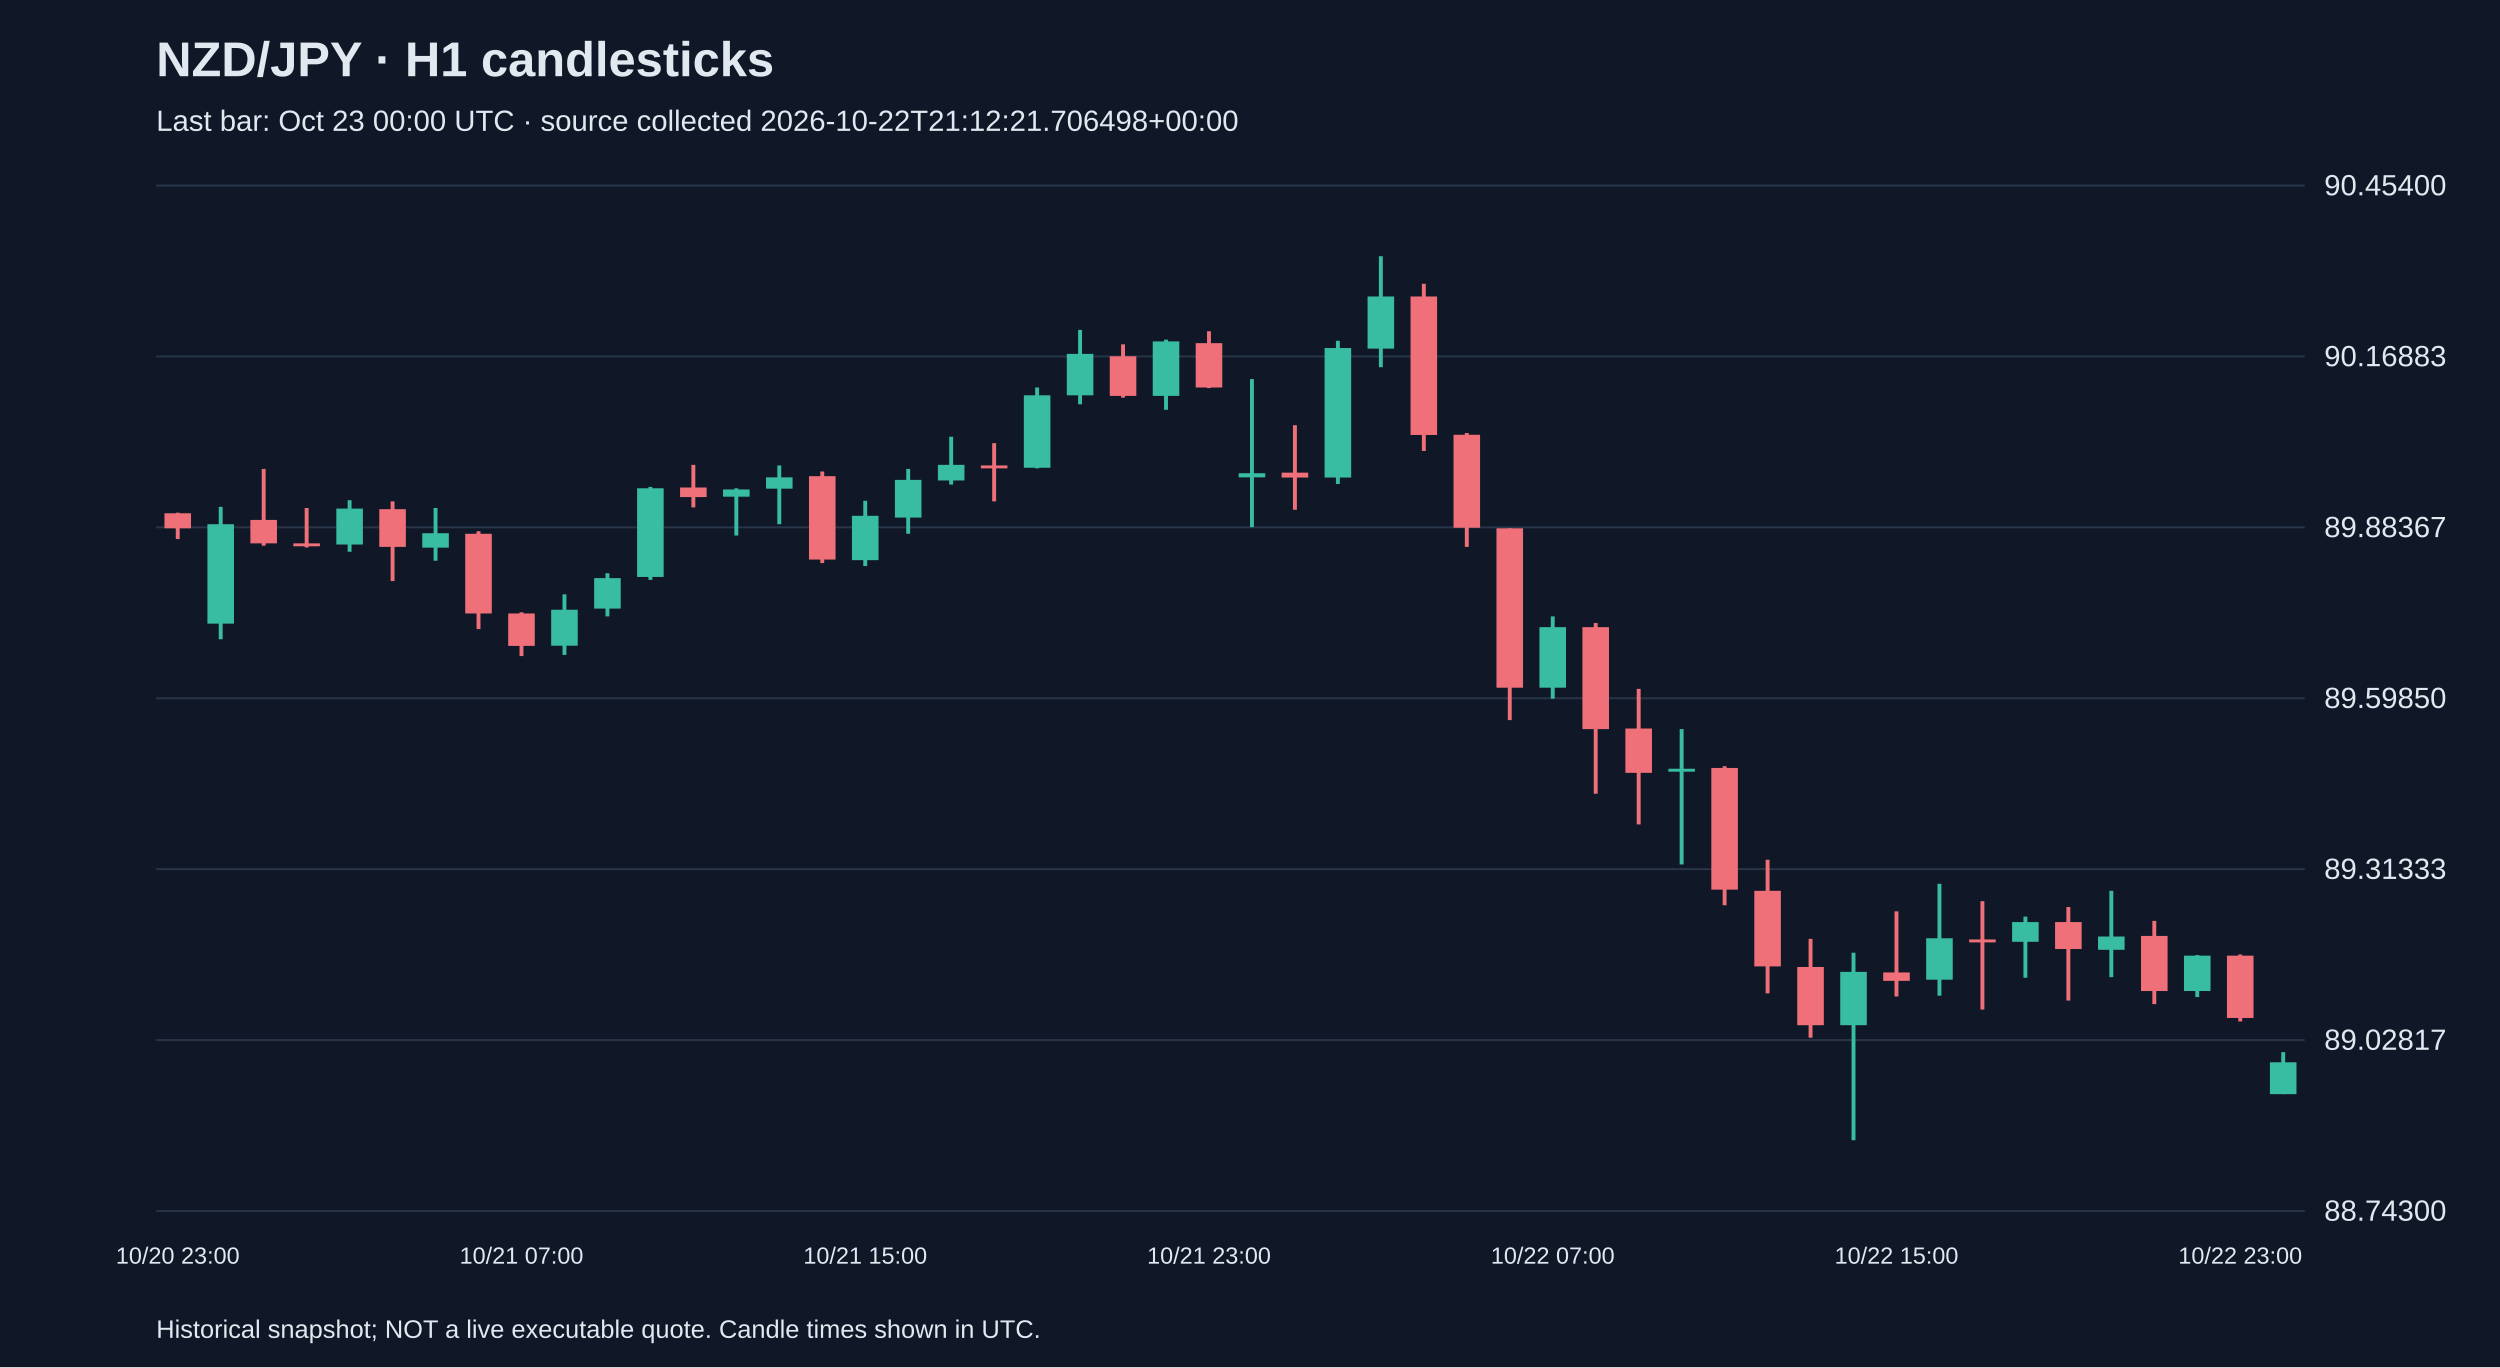
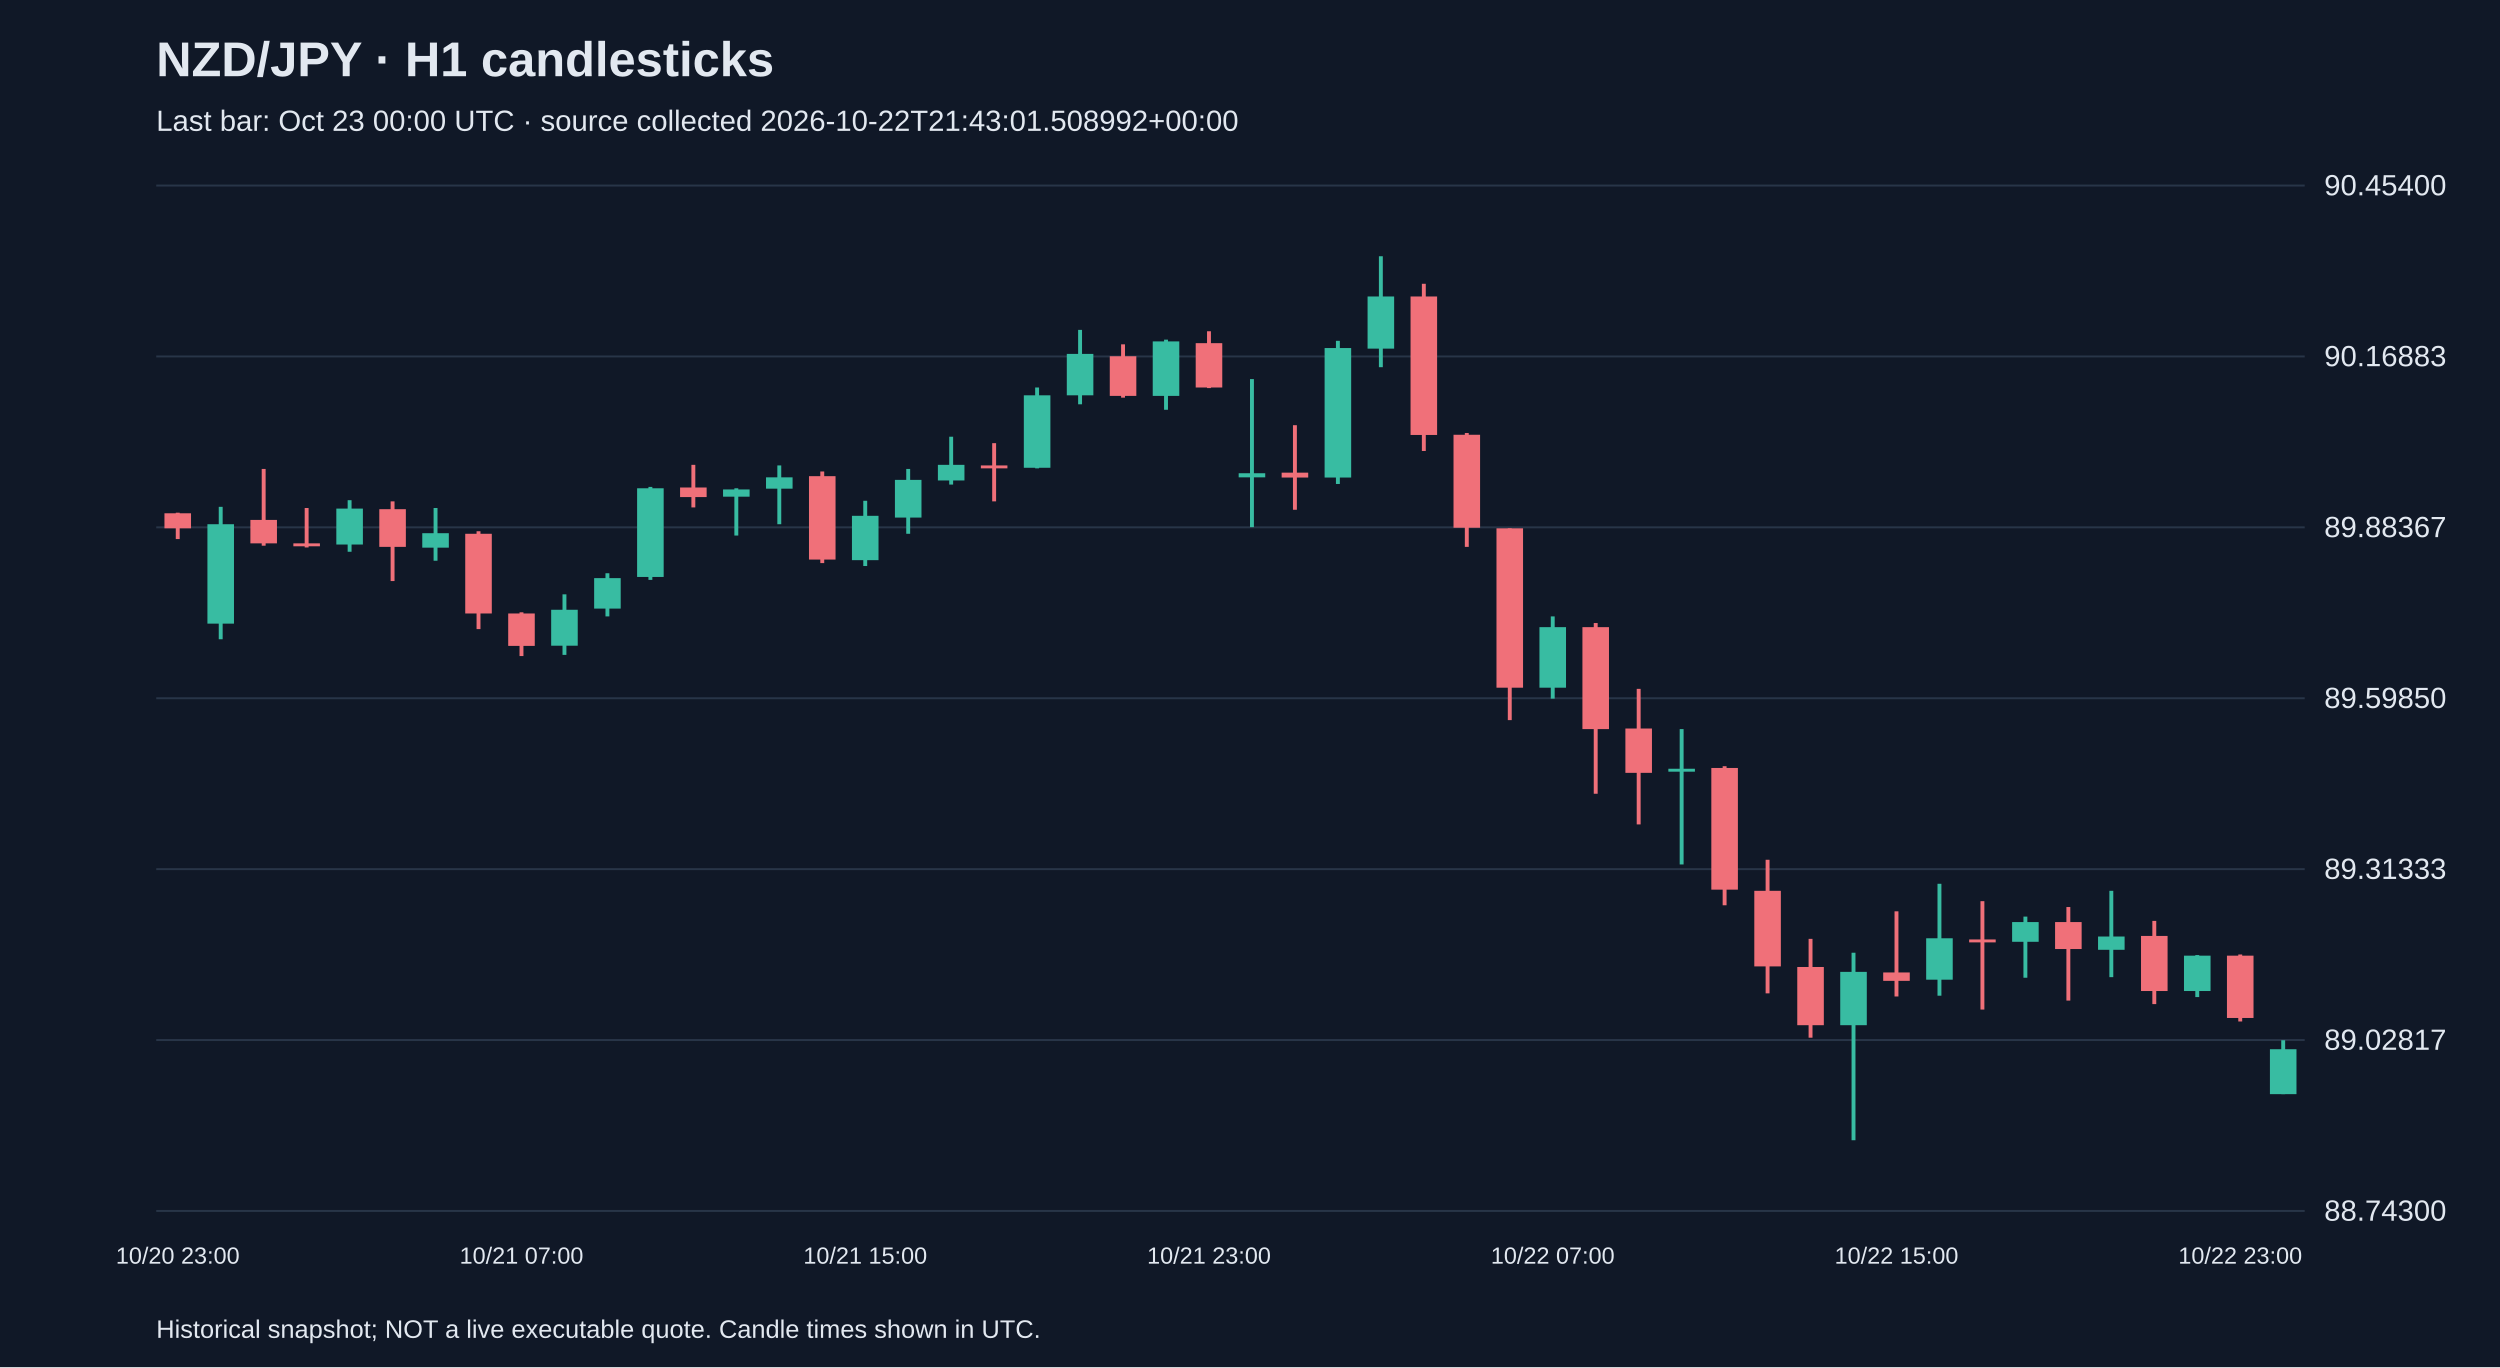
<svg xmlns="http://www.w3.org/2000/svg" viewBox="0 0 1280 700">
  <rect width="100%" height="100%" fill="#101827" />
  <style>text{font-family:Arial,sans-serif;fill:#e2e8f0}</style>
  <text x="80" y="39" font-size="25" font-weight="bold">NZD/JPY · H1 candlesticks</text>
-   <text x="80" y="67" font-size="15" fill="#a6b1c5">Last bar: Oct 23 00:00 UTC · source collected 2026-10-22T21:12:21.706498+00:00</text>
+   <text x="80" y="67" font-size="15" fill="#a6b1c5">Last bar: Oct 23 00:00 UTC · source collected 2026-10-22T21:43:01.508992+00:00</text>
  <line x1="80" y1="620.0" x2="1180" y2="620.0" stroke="#283548" />
  <text x="1190" y="625.0" font-size="15">88.74300</text>
  <line x1="80" y1="532.5" x2="1180" y2="532.5" stroke="#283548" />
  <text x="1190" y="537.5" font-size="15">89.02817</text>
  <line x1="80" y1="445.0" x2="1180" y2="445.0" stroke="#283548" />
  <text x="1190" y="450.0" font-size="15">89.31333</text>
  <line x1="80" y1="357.5" x2="1180" y2="357.5" stroke="#283548" />
  <text x="1190" y="362.5" font-size="15">89.59850</text>
  <line x1="80" y1="270.0" x2="1180" y2="270.0" stroke="#283548" />
  <text x="1190" y="275.0" font-size="15">89.88367</text>
  <line x1="80" y1="182.5" x2="1180" y2="182.5" stroke="#283548" />
  <text x="1190" y="187.5" font-size="15">90.16883</text>
  <line x1="80" y1="95.0" x2="1180" y2="95.0" stroke="#283548" />
  <text x="1190" y="100.0" font-size="15">90.45400</text>
  <line x1="91.0" y1="262.5" x2="91.0" y2="276.0" stroke="#f07079" stroke-width="2" />
  <rect x="84.2" y="262.8" width="13.6" height="7.7" fill="#f07079" />
  <text x="91.0" y="647" text-anchor="middle" font-size="12">10/20 23:00</text>
  <line x1="113.0" y1="259.5" x2="113.0" y2="327.3" stroke="#38bca2" stroke-width="2" />
  <rect x="106.2" y="268.4" width="13.6" height="50.9" fill="#38bca2" />
  <line x1="135.0" y1="240.1" x2="135.0" y2="279.4" stroke="#f07079" stroke-width="2" />
  <rect x="128.2" y="266.2" width="13.6" height="12.0" fill="#f07079" />
  <line x1="157.0" y1="260.1" x2="157.0" y2="280.3" stroke="#f07079" stroke-width="2" />
  <rect x="150.2" y="278.2" width="13.6" height="1.5" fill="#f07079" />
  <line x1="179.0" y1="256.1" x2="179.0" y2="282.5" stroke="#38bca2" stroke-width="2" />
  <rect x="172.2" y="260.4" width="13.6" height="18.4" fill="#38bca2" />
  <line x1="201.0" y1="256.7" x2="201.0" y2="297.5" stroke="#f07079" stroke-width="2" />
  <rect x="194.2" y="260.7" width="13.6" height="19.3" fill="#f07079" />
  <line x1="223.0" y1="260.1" x2="223.0" y2="287.1" stroke="#38bca2" stroke-width="2" />
  <rect x="216.2" y="273.0" width="13.6" height="7.4" fill="#38bca2" />
  <line x1="245.0" y1="272.0" x2="245.0" y2="322.1" stroke="#f07079" stroke-width="2" />
  <rect x="238.2" y="273.3" width="13.6" height="40.8" fill="#f07079" />
  <line x1="267.0" y1="313.5" x2="267.0" y2="335.9" stroke="#f07079" stroke-width="2" />
  <rect x="260.2" y="314.1" width="13.6" height="16.6" fill="#f07079" />
  <text x="267.0" y="647" text-anchor="middle" font-size="12">10/21 07:00</text>
  <line x1="289.0" y1="304.3" x2="289.0" y2="335.3" stroke="#38bca2" stroke-width="2" />
  <rect x="282.2" y="312.2" width="13.6" height="18.4" fill="#38bca2" />
  <line x1="311.0" y1="293.5" x2="311.0" y2="315.6" stroke="#38bca2" stroke-width="2" />
  <rect x="304.2" y="296.0" width="13.6" height="15.6" fill="#38bca2" />
  <line x1="333.0" y1="249.3" x2="333.0" y2="296.9" stroke="#38bca2" stroke-width="2" />
  <rect x="326.2" y="250.0" width="13.6" height="45.4" fill="#38bca2" />
  <line x1="355.0" y1="238.0" x2="355.0" y2="259.8" stroke="#f07079" stroke-width="2" />
  <rect x="348.2" y="249.6" width="13.6" height="4.9" fill="#f07079" />
  <line x1="377.0" y1="250.0" x2="377.0" y2="274.2" stroke="#38bca2" stroke-width="2" />
  <rect x="370.2" y="250.6" width="13.6" height="3.7" fill="#38bca2" />
  <line x1="399.0" y1="238.3" x2="399.0" y2="268.4" stroke="#38bca2" stroke-width="2" />
  <rect x="392.2" y="244.4" width="13.6" height="5.8" fill="#38bca2" />
  <line x1="421.0" y1="241.4" x2="421.0" y2="288.3" stroke="#f07079" stroke-width="2" />
  <rect x="414.2" y="243.8" width="13.6" height="42.7" fill="#f07079" />
  <line x1="443.0" y1="256.4" x2="443.0" y2="289.8" stroke="#38bca2" stroke-width="2" />
  <rect x="436.2" y="264.1" width="13.6" height="22.7" fill="#38bca2" />
  <text x="443.0" y="647" text-anchor="middle" font-size="12">10/21 15:00</text>
  <line x1="465.0" y1="240.1" x2="465.0" y2="273.3" stroke="#38bca2" stroke-width="2" />
  <rect x="458.2" y="245.7" width="13.6" height="19.3" fill="#38bca2" />
  <line x1="487.0" y1="223.6" x2="487.0" y2="248.1" stroke="#38bca2" stroke-width="2" />
  <rect x="480.2" y="238.0" width="13.6" height="8.0" fill="#38bca2" />
  <line x1="509.0" y1="226.9" x2="509.0" y2="256.7" stroke="#f07079" stroke-width="2" />
  <rect x="502.2" y="238.3" width="13.6" height="1.5" fill="#f07079" />
  <line x1="531.0" y1="198.4" x2="531.0" y2="239.8" stroke="#38bca2" stroke-width="2" />
  <rect x="524.2" y="202.4" width="13.6" height="37.1" fill="#38bca2" />
  <line x1="553.0" y1="168.9" x2="553.0" y2="207.0" stroke="#38bca2" stroke-width="2" />
  <rect x="546.2" y="181.2" width="13.6" height="21.2" fill="#38bca2" />
  <line x1="575.0" y1="176.3" x2="575.0" y2="203.6" stroke="#f07079" stroke-width="2" />
  <rect x="568.2" y="182.4" width="13.6" height="20.3" fill="#f07079" />
  <line x1="597.0" y1="173.9" x2="597.0" y2="209.8" stroke="#38bca2" stroke-width="2" />
  <rect x="590.2" y="174.8" width="13.6" height="27.9" fill="#38bca2" />
  <line x1="619.0" y1="169.6" x2="619.0" y2="198.7" stroke="#f07079" stroke-width="2" />
  <rect x="612.2" y="175.7" width="13.6" height="22.7" fill="#f07079" />
  <text x="619.0" y="647" text-anchor="middle" font-size="12">10/21 23:00</text>
  <line x1="641.0" y1="194.1" x2="641.0" y2="269.9" stroke="#38bca2" stroke-width="2" />
  <rect x="634.2" y="242.3" width="13.6" height="2.1" fill="#38bca2" />
  <line x1="663.0" y1="217.7" x2="663.0" y2="261.0" stroke="#f07079" stroke-width="2" />
  <rect x="656.2" y="242.0" width="13.6" height="2.5" fill="#f07079" />
  <line x1="685.0" y1="174.5" x2="685.0" y2="247.8" stroke="#38bca2" stroke-width="2" />
  <rect x="678.2" y="178.2" width="13.6" height="66.3" fill="#38bca2" />
  <line x1="707.0" y1="131.2" x2="707.0" y2="188.0" stroke="#38bca2" stroke-width="2" />
  <rect x="700.2" y="151.8" width="13.6" height="26.7" fill="#38bca2" />
  <line x1="729.0" y1="145.3" x2="729.0" y2="230.9" stroke="#f07079" stroke-width="2" />
  <rect x="722.2" y="151.8" width="13.6" height="70.9" fill="#f07079" />
  <line x1="751.0" y1="221.7" x2="751.0" y2="280.0" stroke="#f07079" stroke-width="2" />
  <rect x="744.2" y="222.6" width="13.6" height="47.6" fill="#f07079" />
  <line x1="773.0" y1="270.5" x2="773.0" y2="368.7" stroke="#f07079" stroke-width="2" />
  <rect x="766.2" y="270.5" width="13.6" height="81.6" fill="#f07079" />
  <line x1="795.0" y1="315.6" x2="795.0" y2="357.7" stroke="#38bca2" stroke-width="2" />
  <rect x="788.2" y="321.1" width="13.6" height="31.0" fill="#38bca2" />
  <text x="795.0" y="647" text-anchor="middle" font-size="12">10/22 07:00</text>
  <line x1="817.0" y1="319.0" x2="817.0" y2="406.4" stroke="#f07079" stroke-width="2" />
  <rect x="810.2" y="321.1" width="13.6" height="52.2" fill="#f07079" />
  <line x1="839.0" y1="352.7" x2="839.0" y2="422.1" stroke="#f07079" stroke-width="2" />
  <rect x="832.2" y="373.0" width="13.6" height="22.7" fill="#f07079" />
  <line x1="861.0" y1="373.3" x2="861.0" y2="442.6" stroke="#38bca2" stroke-width="2" />
  <rect x="854.2" y="393.6" width="13.6" height="1.5" fill="#38bca2" />
  <line x1="883.0" y1="392.3" x2="883.0" y2="463.5" stroke="#f07079" stroke-width="2" />
  <rect x="876.2" y="393.2" width="13.6" height="62.3" fill="#f07079" />
  <line x1="905.0" y1="440.2" x2="905.0" y2="508.6" stroke="#f07079" stroke-width="2" />
  <rect x="898.2" y="456.1" width="13.6" height="38.7" fill="#f07079" />
  <line x1="927.0" y1="480.7" x2="927.0" y2="531.3" stroke="#f07079" stroke-width="2" />
  <rect x="920.2" y="495.1" width="13.6" height="29.8" fill="#f07079" />
  <line x1="949.0" y1="487.8" x2="949.0" y2="583.8" stroke="#38bca2" stroke-width="2" />
  <rect x="942.2" y="497.6" width="13.6" height="27.3" fill="#38bca2" />
  <line x1="971.0" y1="466.6" x2="971.0" y2="510.2" stroke="#f07079" stroke-width="2" />
  <rect x="964.2" y="497.9" width="13.6" height="4.3" fill="#f07079" />
  <text x="971.0" y="647" text-anchor="middle" font-size="12">10/22 15:00</text>
  <line x1="993.0" y1="452.5" x2="993.0" y2="509.8" stroke="#38bca2" stroke-width="2" />
  <rect x="986.2" y="480.4" width="13.6" height="21.2" fill="#38bca2" />
  <line x1="1015.0" y1="461.4" x2="1015.0" y2="516.9" stroke="#f07079" stroke-width="2" />
  <rect x="1008.2" y="481.0" width="13.6" height="1.5" fill="#f07079" />
  <line x1="1037.0" y1="469.3" x2="1037.0" y2="500.6" stroke="#38bca2" stroke-width="2" />
  <rect x="1030.2" y="472.1" width="13.6" height="10.1" fill="#38bca2" />
  <line x1="1059.0" y1="464.4" x2="1059.0" y2="512.3" stroke="#f07079" stroke-width="2" />
  <rect x="1052.2" y="472.1" width="13.6" height="13.8" fill="#f07079" />
  <line x1="1081.0" y1="456.1" x2="1081.0" y2="500.3" stroke="#38bca2" stroke-width="2" />
  <rect x="1074.2" y="479.5" width="13.6" height="6.8" fill="#38bca2" />
  <line x1="1103.0" y1="471.5" x2="1103.0" y2="514.1" stroke="#f07079" stroke-width="2" />
  <rect x="1096.2" y="479.2" width="13.6" height="28.2" fill="#f07079" />
  <line x1="1125.0" y1="489.0" x2="1125.0" y2="510.5" stroke="#38bca2" stroke-width="2" />
  <rect x="1118.2" y="489.3" width="13.6" height="18.1" fill="#38bca2" />
  <line x1="1147.0" y1="488.7" x2="1147.0" y2="523.0" stroke="#f07079" stroke-width="2" />
  <rect x="1140.2" y="489.3" width="13.6" height="31.9" fill="#f07079" />
  <text x="1147.0" y="647" text-anchor="middle" font-size="12">10/22 23:00</text>
-   <line x1="1169.0" y1="538.7" x2="1169.0" y2="560.2" stroke="#38bca2" stroke-width="2" />
-   <rect x="1162.2" y="543.9" width="13.6" height="16.3" fill="#38bca2" />
+   <line x1="1169.0" y1="532.6" x2="1169.0" y2="560.2" stroke="#38bca2" stroke-width="2" />
+   <rect x="1162.2" y="537.2" width="13.6" height="23.0" fill="#38bca2" />
  <text x="80" y="685" font-size="13">Historical snapshot; NOT a live executable quote. Candle times shown in UTC.</text>
</svg>
